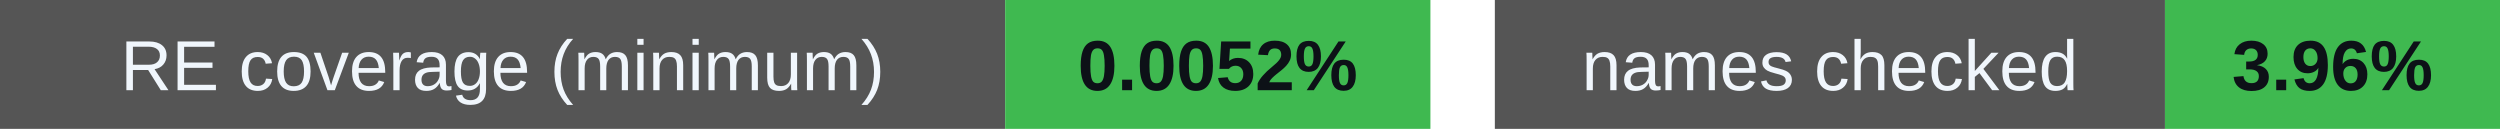
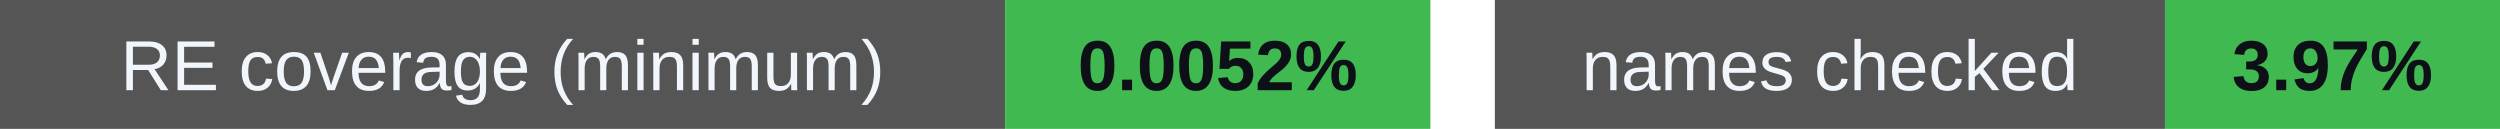
<svg xmlns="http://www.w3.org/2000/svg" width="388" height="20" viewBox="0 0 388 20" role="img" aria-labelledby="badges-title badges-desc">
  <g font-family="-apple-system,BlinkMacSystemFont,Segoe UI,Arial,sans-serif" font-size="11">
    <rect x="0" y="0" width="156" height="20" rx="0" fill="#555" />
    <rect x="156" y="0" width="66" height="20" rx="0" fill="#3fb950" />
    <text x="78.0" y="14" font-size="11" font-weight="500" fill="#f0f6fc" text-anchor="middle">RE coverage (minimum)</text>
    <text x="189.0" y="14" font-size="11" font-weight="700" fill="#0d1117" text-anchor="middle">0.0052%</text>
    <rect x="232" y="0" width="104" height="20" rx="0" fill="#555" />
    <rect x="336" y="0" width="52" height="20" rx="0" fill="#3fb950" />
    <text x="284.0" y="14" font-size="11" font-weight="500" fill="#f0f6fc" text-anchor="middle">names checked</text>
-     <text x="362.0" y="14" font-size="11" font-weight="700" fill="#0d1117" text-anchor="middle">3.96%</text>
+     <text x="362.0" y="14" font-size="11" font-weight="700" fill="#0d1117" text-anchor="middle">3.97%</text>
  </g>
</svg>
